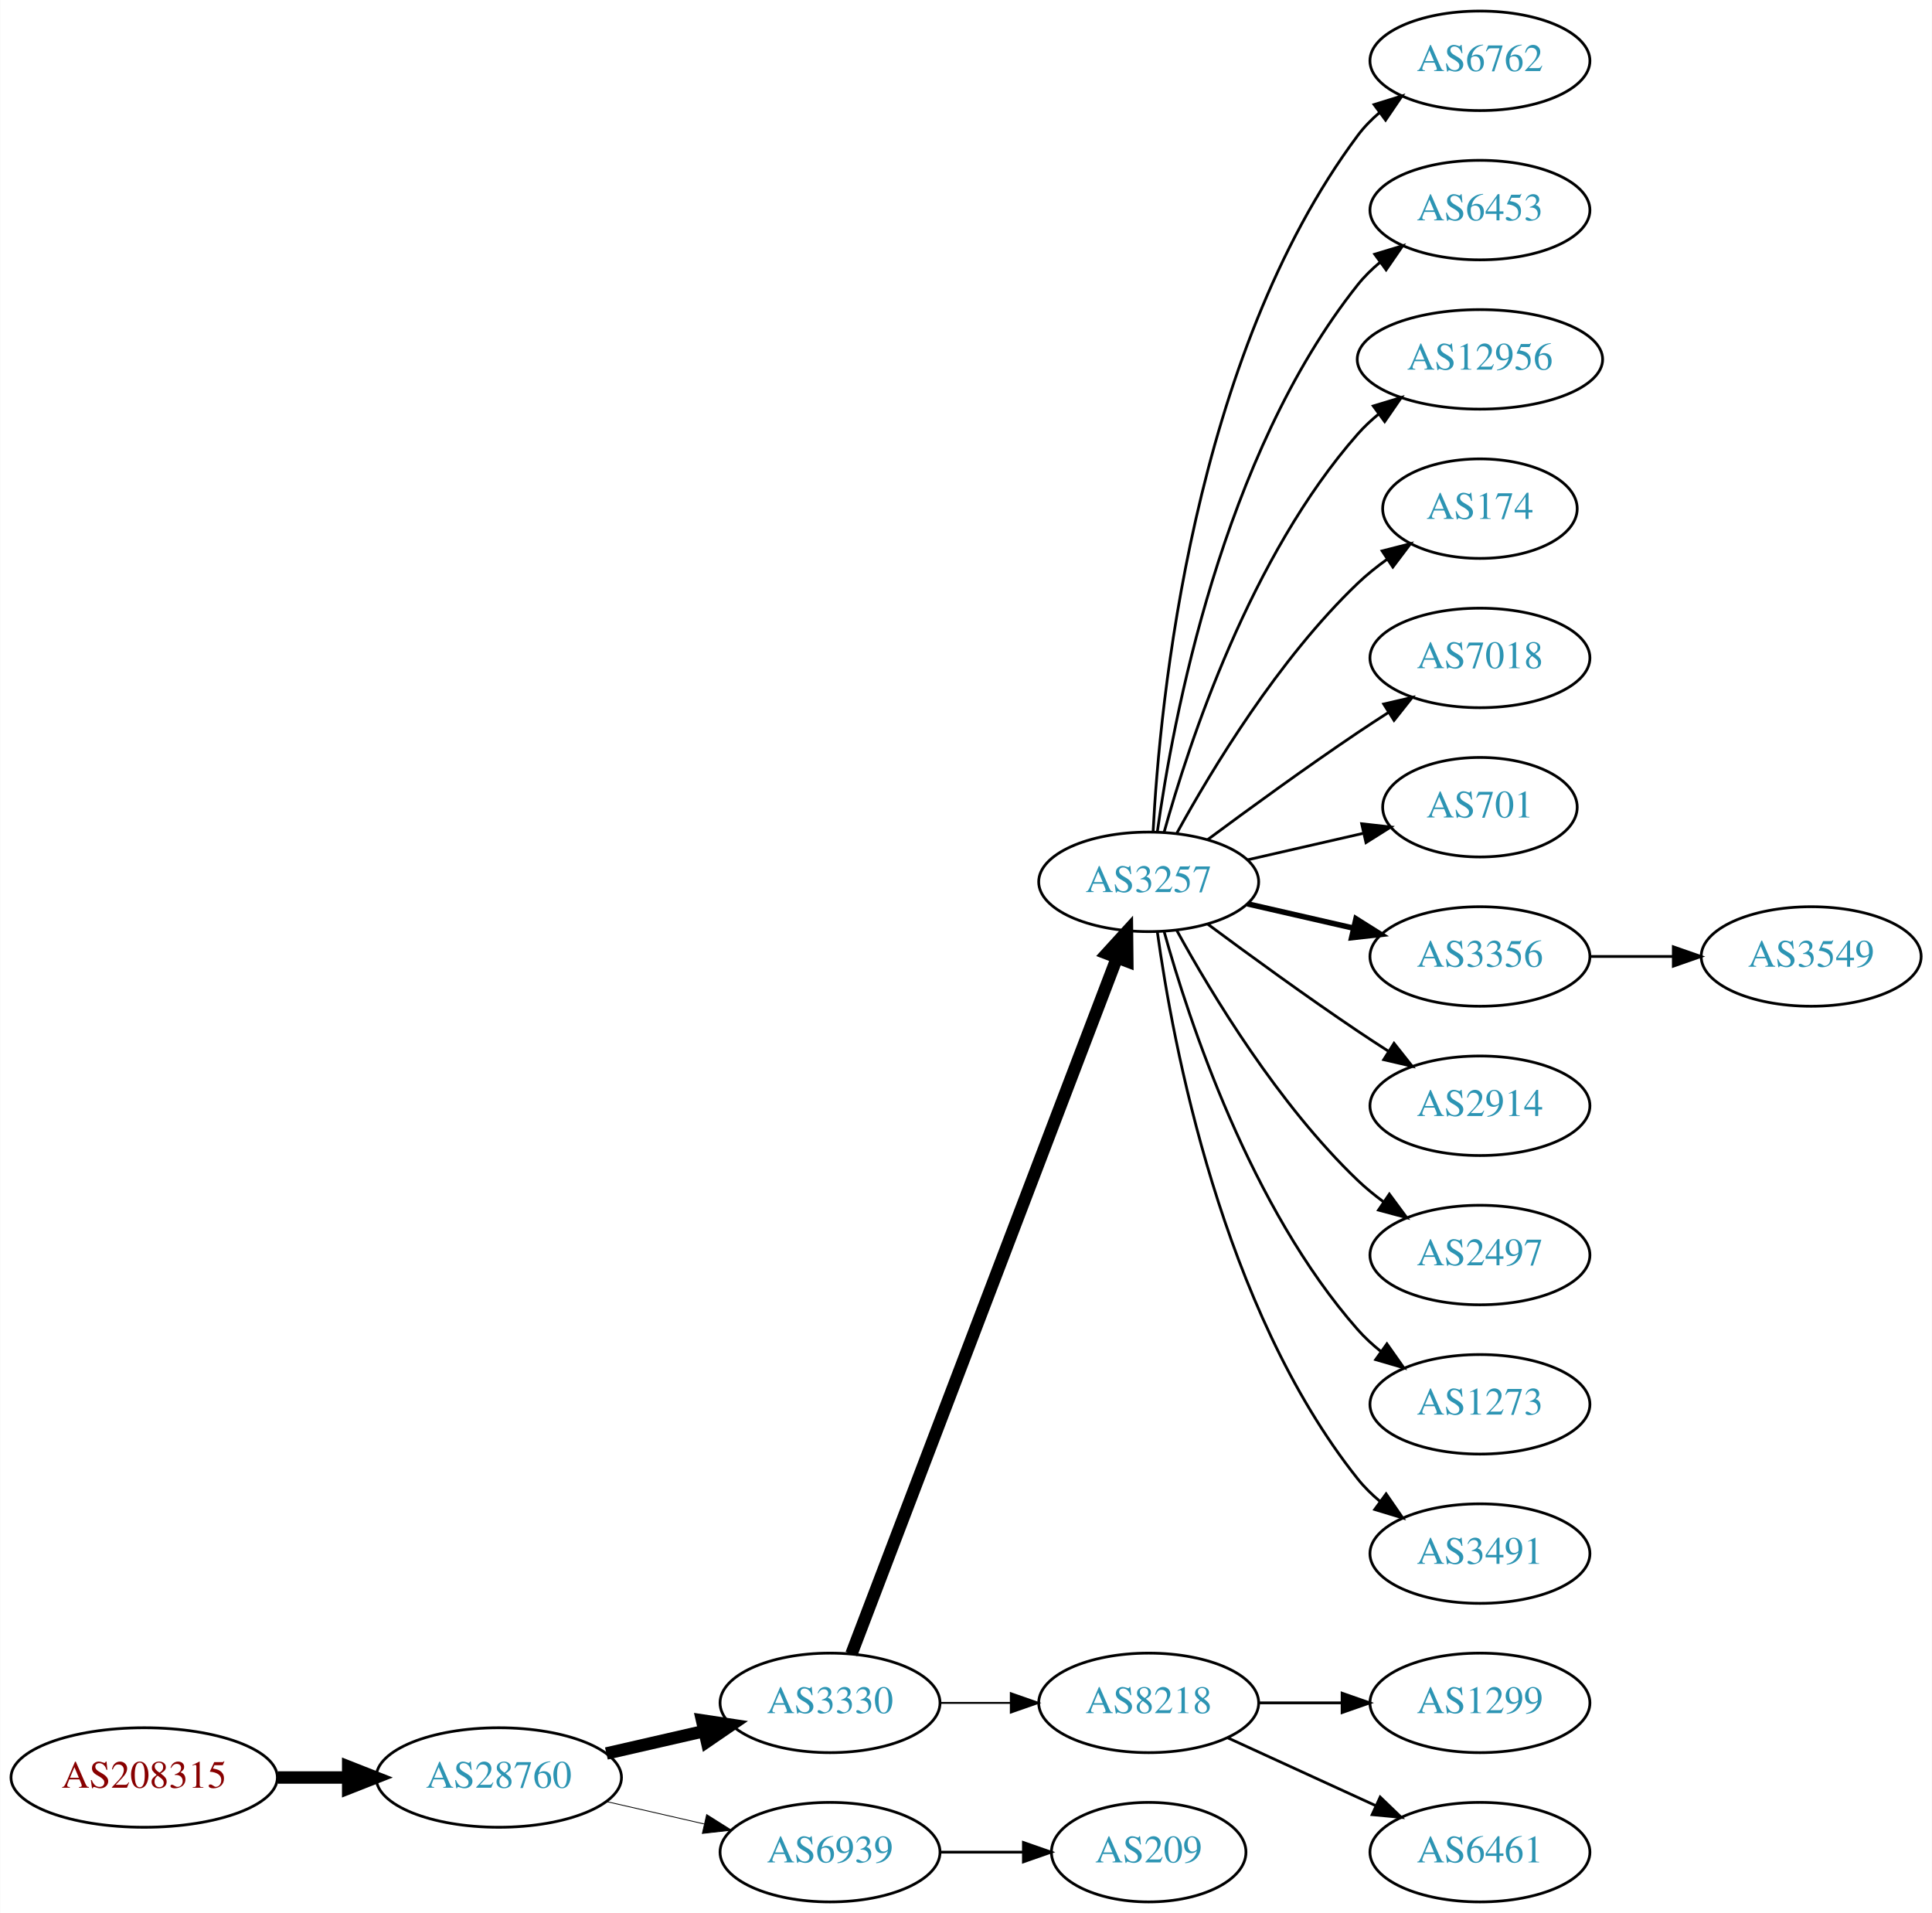
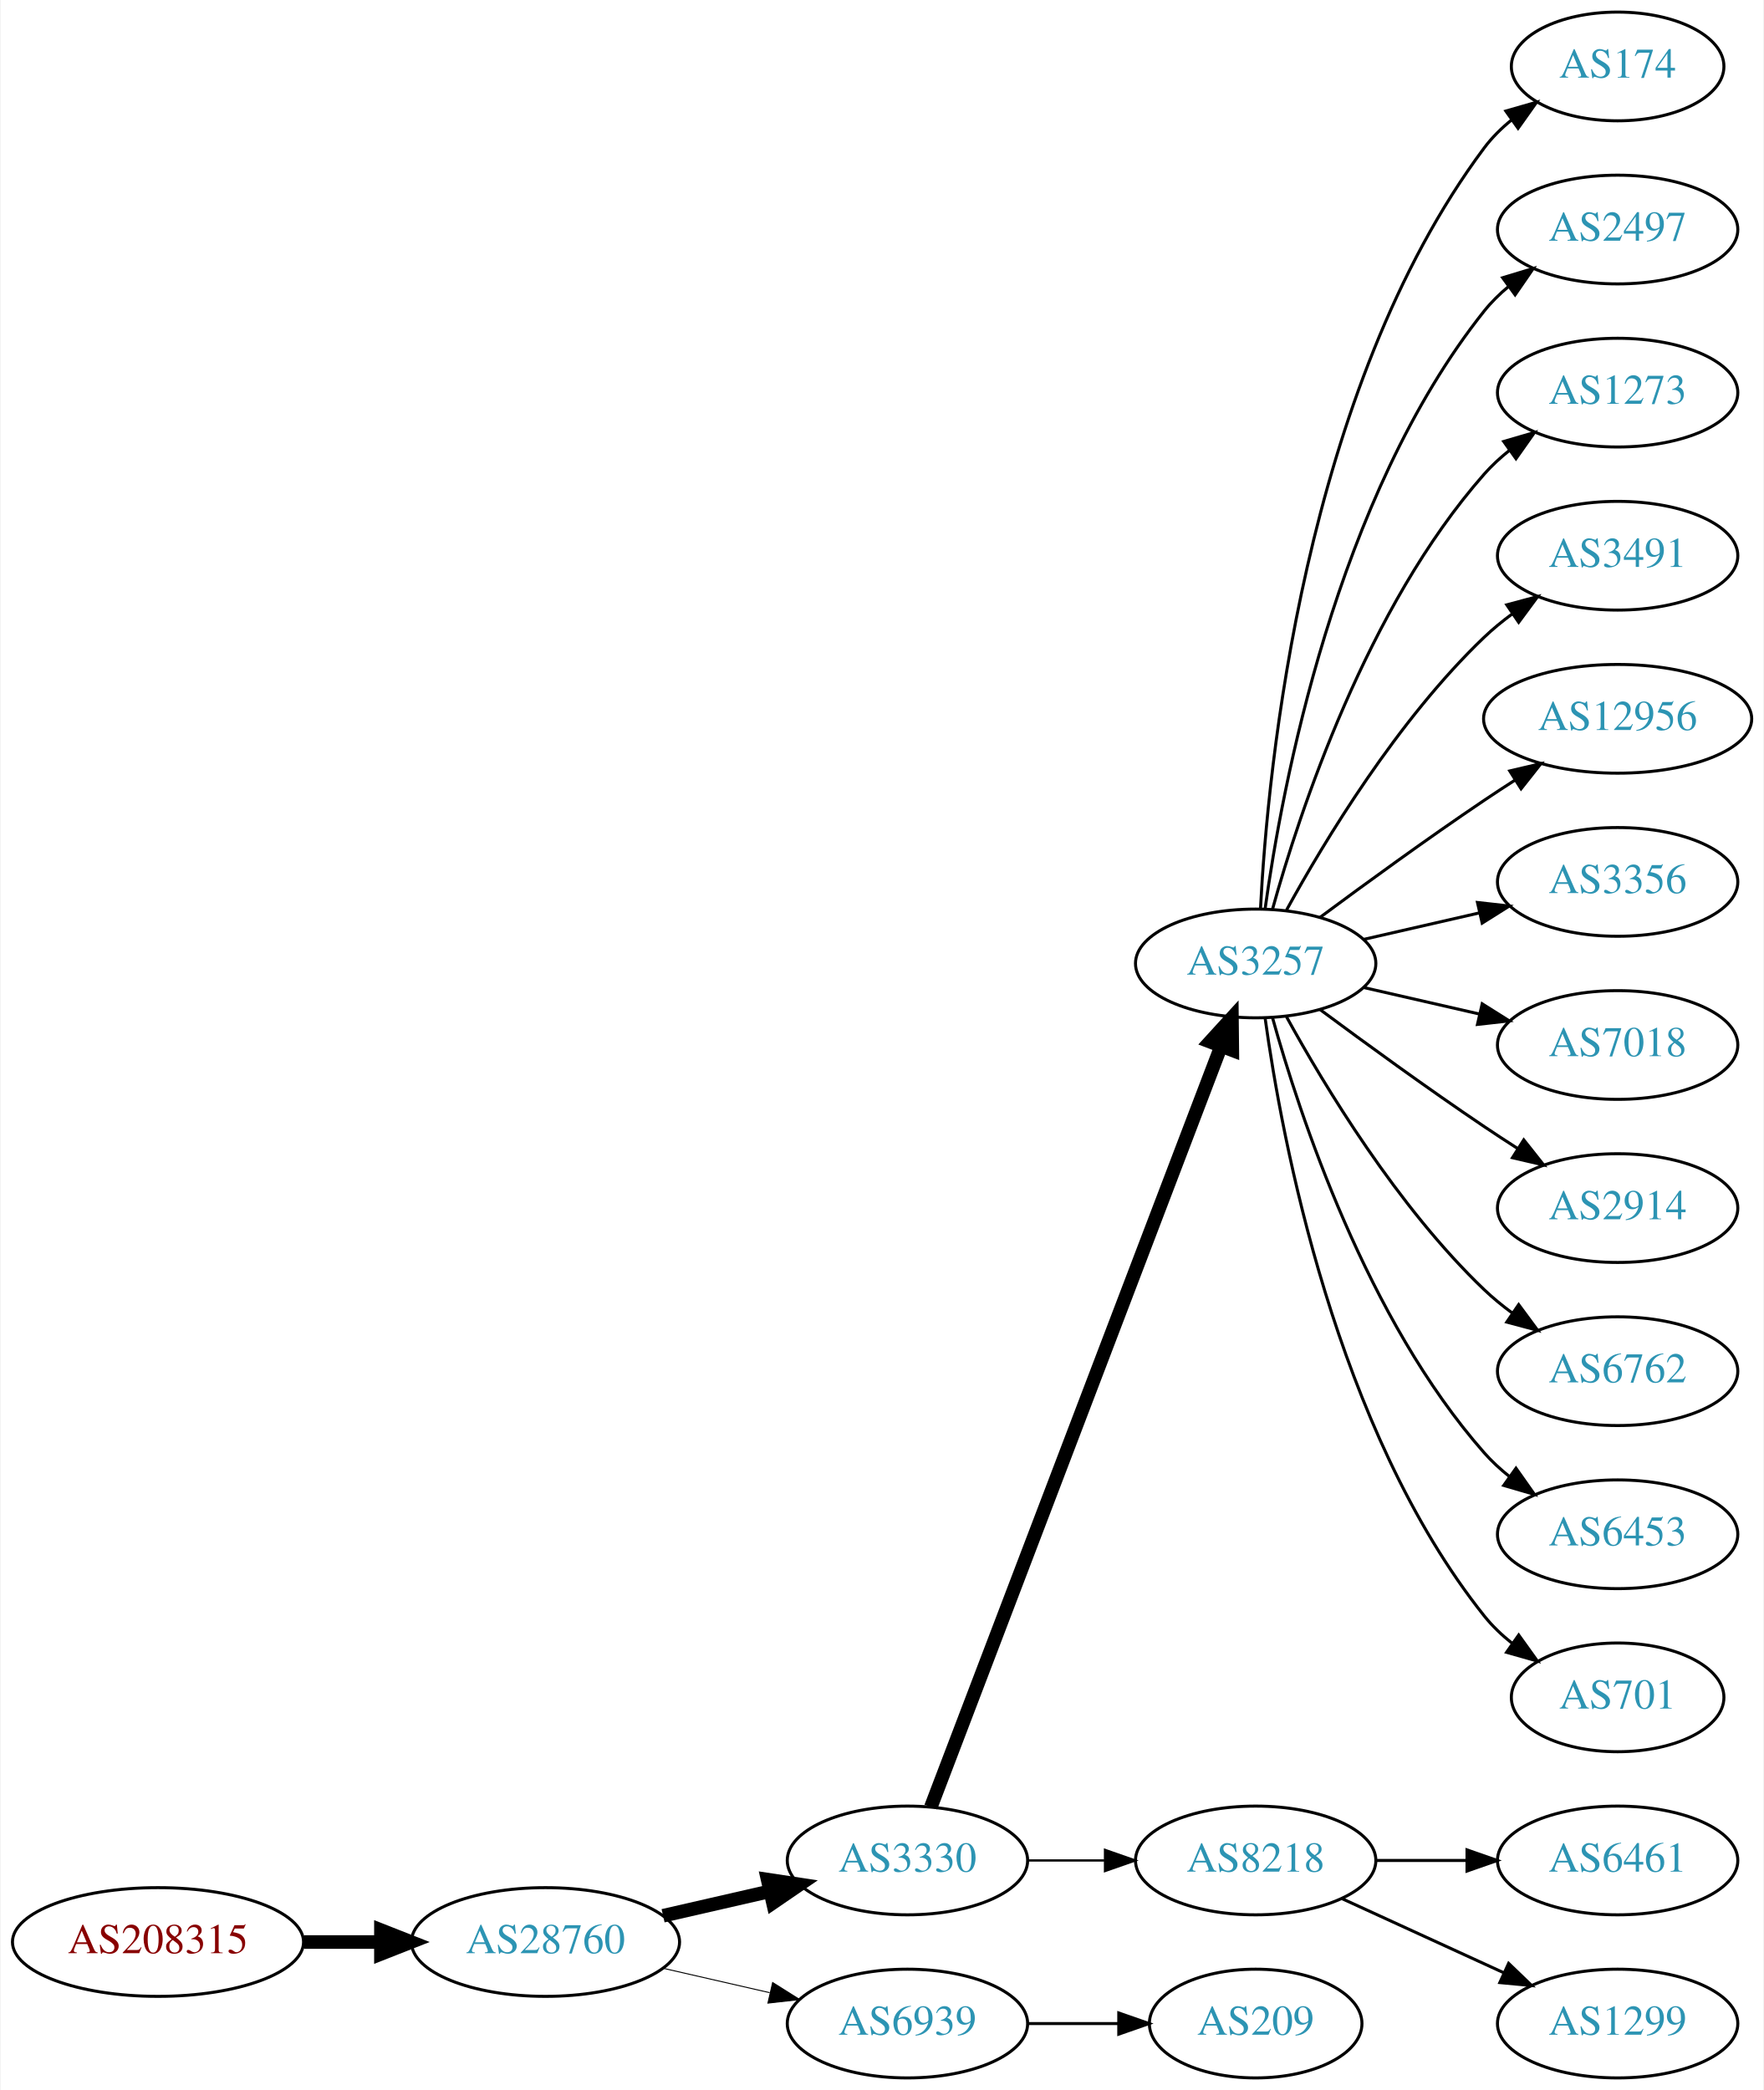
- <svg xmlns="http://www.w3.org/2000/svg" xmlns:xlink="http://www.w3.org/1999/xlink" width="699pt" height="692pt" viewBox="0.00 0.00 698.85 692.00">
+ <svg xmlns="http://www.w3.org/2000/svg" xmlns:xlink="http://www.w3.org/1999/xlink" width="584pt" height="692pt" viewBox="0.00 0.00 583.56 692.00">
  <g id="graph0" class="graph" transform="scale(1 1) rotate(0) translate(4 688)">
-     <polygon fill="white" stroke="none" points="-4,4 -4,-688 694.855,-688 694.855,4 -4,4" />
+     <polygon fill="white" stroke="none" points="-4,4 -4,-688 579.562,-688 579.562,4 -4,4" />
    <g id="node1" class="node">
      <g id="a_node1">
        <a xlink:href="/asn/208315" xlink:title="AS208315 ~ frauscher [AT]">
          <ellipse fill="#ffffff" stroke="black" cx="48.096" cy="-45" rx="48.192" ry="18" />
          <text text-anchor="middle" x="48.096" y="-41.3" font-family="Times,serif" font-size="14.00" fill="#880000">AS208315</text>
        </a>
      </g>
    </g>
    <g id="node2" class="node">
      <g id="a_node2">
        <a xlink:href="/asn/28760" xlink:title="AS28760 ~ Schaerdingerstr. 35 [AT]">
          <ellipse fill="#ffffff" stroke="black" cx="176.388" cy="-45" rx="44.393" ry="18" />
          <text text-anchor="middle" x="176.388" y="-41.3" font-family="Times,serif" font-size="14.00" fill="#2c94b3">AS28760</text>
        </a>
      </g>
    </g>
    <g id="edge1" class="edge">
      <path fill="none" stroke="black" stroke-width="4.5" d="M96.481,-45C104.742,-45 113.386,-45 121.799,-45" />
      <polygon fill="black" stroke="black" stroke-width="4.5" points="121.904,-48.938 131.904,-45 121.904,-41.063 121.904,-48.938" />
    </g>
    <g id="node3" class="node">
      <g id="a_node3">
        <a xlink:href="/asn/3330" xlink:title="AS3330 ~ Vienna, Austria [AT]">
          <ellipse fill="#ffffff" stroke="black" cx="296.23" cy="-72" rx="39.794" ry="18" />
          <text text-anchor="middle" x="296.23" y="-68.3" font-family="Times,serif" font-size="14.00" fill="#2c94b3">AS3330</text>
        </a>
      </g>
    </g>
    <g id="edge2" class="edge">
      <path fill="none" stroke="black" stroke-width="4.5" d="M215.322,-53.692C226.563,-56.267 238.976,-59.111 250.599,-61.774" />
      <polygon fill="black" stroke="black" stroke-width="4.5" points="249.934,-65.661 260.56,-64.056 251.692,-57.985 249.934,-65.661" />
    </g>
    <g id="node4" class="node">
      <g id="a_node4">
        <a xlink:href="/asn/6939" xlink:title="AS6939 ~ Hurricane Electric LLC [US]">
          <ellipse fill="#ffffff" stroke="black" cx="296.23" cy="-18" rx="39.794" ry="18" />
          <text text-anchor="middle" x="296.23" y="-14.3" font-family="Times,serif" font-size="14.00" fill="#2c94b3">AS6939</text>
        </a>
      </g>
    </g>
    <g id="edge3" class="edge">
-       <path fill="none" stroke="black" stroke-width="0.3" d="M215.322,-36.308C226.563,-33.733 238.976,-30.889 250.599,-28.226" />
-       <polygon fill="black" stroke="black" stroke-width="0.3" points="251.595,-31.588 260.56,-25.944 250.031,-24.765 251.595,-31.588" />
+       <path fill="none" stroke="black" stroke-width="0.321" d="M215.322,-36.308C226.563,-33.733 238.976,-30.889 250.599,-28.226" />
+       <polygon fill="black" stroke="black" stroke-width="0.321" points="251.595,-31.588 260.56,-25.944 250.031,-24.765 251.595,-31.588" />
    </g>
    <g id="node5" class="node">
      <g id="a_node5">
        <a xlink:href="/asn/3257" xlink:title="AS3257 ~ GTT [DE]">
          <ellipse fill="#ffffff" stroke="black" cx="411.523" cy="-369" rx="39.794" ry="18" />
          <text text-anchor="middle" x="411.523" y="-365.3" font-family="Times,serif" font-size="14.00" fill="#2c94b3">AS3257</text>
        </a>
      </g>
    </g>
    <g id="edge4" class="edge">
      <path fill="none" stroke="black" stroke-width="4.5" d="M303.978,-89.689C322.981,-139.507 377.052,-281.254 400.008,-341.436" />
      <polygon fill="black" stroke="black" stroke-width="4.5" points="396.424,-343.088 403.667,-351.028 403.782,-340.281 396.424,-343.088" />
    </g>
    <g id="node6" class="node">
      <g id="a_node6">
        <a xlink:href="/asn/8218" xlink:title="AS8218 ~ legacy Neotelecoms [FR]">
          <ellipse fill="#ffffff" stroke="black" cx="411.523" cy="-72" rx="39.794" ry="18" />
          <text text-anchor="middle" x="411.523" y="-68.3" font-family="Times,serif" font-size="14.00" fill="#2c94b3">AS8218</text>
        </a>
      </g>
    </g>
    <g id="edge5" class="edge">
-       <path fill="none" stroke="black" stroke-width="0.692" d="M335.902,-72C344.105,-72 352.869,-72 361.401,-72" />
-       <polygon fill="black" stroke="black" stroke-width="0.692" points="361.641,-75.5 371.641,-72 361.641,-68.5 361.641,-75.5" />
-     </g>
-     <g id="node21" class="node">
-       <g id="a_node21">
+       <path fill="none" stroke="black" stroke-width="0.75" d="M335.902,-72C344.105,-72 352.869,-72 361.401,-72" />
+       <polygon fill="black" stroke="black" stroke-width="0.75" points="361.641,-75.5 371.641,-72 361.641,-68.5 361.641,-75.5" />
+     </g>
+     <g id="node20" class="node">
+       <g id="a_node20">
        <a xlink:href="/asn/209" xlink:title="AS209 ~ CenturyLink Communications, LLC [US]">
          <ellipse fill="#ffffff" stroke="black" cx="411.523" cy="-18" rx="35.194" ry="18" />
          <text text-anchor="middle" x="411.523" y="-14.3" font-family="Times,serif" font-size="14.00" fill="#2c94b3">AS209</text>
        </a>
      </g>
    </g>
-     <g id="edge20" class="edge">
+     <g id="edge19" class="edge">
      <path fill="none" stroke="black" d="M335.902,-18C345.608,-18 356.098,-18 366.061,-18" />
      <polygon fill="black" stroke="black" points="366.198,-21.5 376.198,-18 366.198,-14.5 366.198,-21.5" />
    </g>
    <g id="node7" class="node">
      <g id="a_node7">
-         <a xlink:href="/asn/6762" xlink:title="AS6762 ~ TELECOM ITALIA SPARKLE S.p.A. [IT]">
-           <ellipse fill="#ffffff" stroke="black" cx="531.366" cy="-666" rx="39.794" ry="18" />
-           <text text-anchor="middle" x="531.366" y="-662.3" font-family="Times,serif" font-size="14.00" fill="#2c94b3">AS6762</text>
+         <a xlink:href="/asn/174" xlink:title="AS174 ~ Cogent Communications [US]">
+           <ellipse fill="#ffffff" stroke="black" cx="531.366" cy="-666" rx="35.194" ry="18" />
+           <text text-anchor="middle" x="531.366" y="-662.3" font-family="Times,serif" font-size="14.00" fill="#2c94b3">AS174</text>
        </a>
      </g>
    </g>
    <g id="edge6" class="edge">
-       <path fill="none" stroke="black" d="M413.115,-387.023C415.491,-433.412 427.409,-558.893 487.17,-639 489.417,-642.013 492.109,-644.769 495.035,-647.272" />
-       <polygon fill="black" stroke="black" points="493.066,-650.169 503.187,-653.303 497.23,-644.542 493.066,-650.169" />
+       <path fill="none" stroke="black" d="M413.115,-387.023C415.491,-433.412 427.409,-558.893 487.17,-639 489.728,-642.429 492.861,-645.526 496.262,-648.295" />
+       <polygon fill="black" stroke="black" points="494.353,-651.232 504.535,-654.159 498.401,-645.521 494.353,-651.232" />
    </g>
    <g id="node8" class="node">
      <g id="a_node8">
-         <a xlink:href="/asn/6453" xlink:title="AS6453 ~ TATA COMMUNICATIONS (AMERICA) INC [US]">
+         <a xlink:href="/asn/2497" xlink:title="AS2497 ~ Internet Initiative Japan Inc. [JP]">
          <ellipse fill="#ffffff" stroke="black" cx="531.366" cy="-612" rx="39.794" ry="18" />
-           <text text-anchor="middle" x="531.366" y="-608.3" font-family="Times,serif" font-size="14.00" fill="#2c94b3">AS6453</text>
+           <text text-anchor="middle" x="531.366" y="-608.3" font-family="Times,serif" font-size="14.00" fill="#2c94b3">AS2497</text>
        </a>
      </g>
    </g>
    <g id="edge7" class="edge">
      <path fill="none" stroke="black" d="M414.662,-387.17C420.162,-426.974 437.988,-523.233 487.17,-585 489.511,-587.94 492.265,-590.649 495.231,-593.121" />
      <polygon fill="black" stroke="black" points="493.296,-596.042 503.437,-599.11 497.423,-590.388 493.296,-596.042" />
    </g>
    <g id="node9" class="node">
      <g id="a_node9">
-         <a xlink:href="/asn/12956" xlink:title="AS12956 ~ TELXIUS [ES]">
-           <ellipse fill="#ffffff" stroke="black" cx="531.366" cy="-558" rx="44.393" ry="18" />
-           <text text-anchor="middle" x="531.366" y="-554.3" font-family="Times,serif" font-size="14.00" fill="#2c94b3">AS12956</text>
+         <a xlink:href="/asn/1273" xlink:title="AS1273 ~ Vodafone Group PLC [EU]">
+           <ellipse fill="#ffffff" stroke="black" cx="531.366" cy="-558" rx="39.794" ry="18" />
+           <text text-anchor="middle" x="531.366" y="-554.3" font-family="Times,serif" font-size="14.00" fill="#2c94b3">AS1273</text>
        </a>
      </g>
    </g>
    <g id="edge8" class="edge">
-       <path fill="none" stroke="black" d="M417.096,-386.946C426.002,-418.995 448.286,-486.842 487.17,-531 489.46,-533.601 492.061,-536.038 494.825,-538.301" />
-       <polygon fill="black" stroke="black" points="492.777,-541.14 502.918,-544.208 496.904,-535.485 492.777,-541.14" />
+       <path fill="none" stroke="black" d="M417.096,-386.946C426.002,-418.995 448.286,-486.842 487.17,-531 489.653,-533.821 492.503,-536.449 495.529,-538.871" />
+       <polygon fill="black" stroke="black" points="493.646,-541.828 503.818,-544.791 497.714,-536.131 493.646,-541.828" />
    </g>
    <g id="node10" class="node">
      <g id="a_node10">
-         <a xlink:href="/asn/174" xlink:title="AS174 ~ Cogent Communications [US]">
-           <ellipse fill="#ffffff" stroke="black" cx="531.366" cy="-504" rx="35.194" ry="18" />
-           <text text-anchor="middle" x="531.366" y="-500.3" font-family="Times,serif" font-size="14.00" fill="#2c94b3">AS174</text>
+         <a xlink:href="/asn/3491" xlink:title="AS3491 ~ PCCW Global, Inc. [US]">
+           <ellipse fill="#ffffff" stroke="black" cx="531.366" cy="-504" rx="39.794" ry="18" />
+           <text text-anchor="middle" x="531.366" y="-500.3" font-family="Times,serif" font-size="14.00" fill="#2c94b3">AS3491</text>
        </a>
      </g>
    </g>
    <g id="edge9" class="edge">
-       <path fill="none" stroke="black" d="M421.764,-386.713C434.31,-409.561 458.487,-449.611 487.17,-477 490.424,-480.107 494.09,-483.046 497.877,-485.76" />
-       <polygon fill="black" stroke="black" points="495.979,-488.701 506.245,-491.322 499.854,-482.872 495.979,-488.701" />
+       <path fill="none" stroke="black" d="M421.764,-386.713C434.31,-409.561 458.487,-449.611 487.17,-477 490.038,-479.739 493.227,-482.347 496.536,-484.785" />
+       <polygon fill="black" stroke="black" points="494.659,-487.742 504.895,-490.477 498.599,-481.956 494.659,-487.742" />
    </g>
    <g id="node11" class="node">
      <g id="a_node11">
-         <a xlink:href="/asn/7018" xlink:title="AS7018 ~ AT&amp;T Services, Inc. [US]">
-           <ellipse fill="#ffffff" stroke="black" cx="531.366" cy="-450" rx="39.794" ry="18" />
-           <text text-anchor="middle" x="531.366" y="-446.3" font-family="Times,serif" font-size="14.00" fill="#2c94b3">AS7018</text>
+         <a xlink:href="/asn/12956" xlink:title="AS12956 ~ TELXIUS [ES]">
+           <ellipse fill="#ffffff" stroke="black" cx="531.366" cy="-450" rx="44.393" ry="18" />
+           <text text-anchor="middle" x="531.366" y="-446.3" font-family="Times,serif" font-size="14.00" fill="#2c94b3">AS12956</text>
        </a>
      </g>
    </g>
    <g id="edge10" class="edge">
-       <path fill="none" stroke="black" d="M432.853,-384.277C447.716,-395.304 468.46,-410.407 487.17,-423 490.719,-425.389 494.469,-427.839 498.217,-430.242" />
-       <polygon fill="black" stroke="black" points="496.544,-433.325 506.866,-435.712 500.285,-427.409 496.544,-433.325" />
+       <path fill="none" stroke="black" d="M432.853,-384.277C447.716,-395.304 468.46,-410.407 487.17,-423 490.46,-425.215 493.922,-427.482 497.397,-429.715" />
+       <polygon fill="black" stroke="black" points="495.644,-432.748 505.964,-435.148 499.393,-426.837 495.644,-432.748" />
    </g>
    <g id="node12" class="node">
      <g id="a_node12">
-         <a xlink:href="/asn/701" xlink:title="AS701 ~ UUNET [US]">
-           <ellipse fill="#ffffff" stroke="black" cx="531.366" cy="-396" rx="35.194" ry="18" />
-           <text text-anchor="middle" x="531.366" y="-392.3" font-family="Times,serif" font-size="14.00" fill="#2c94b3">AS701</text>
+         <a xlink:href="/asn/3356" xlink:title="AS3356 ~ Level 3 Parent, LLC [US]">
+           <ellipse fill="#ffffff" stroke="black" cx="531.366" cy="-396" rx="39.794" ry="18" />
+           <text text-anchor="middle" x="531.366" y="-392.3" font-family="Times,serif" font-size="14.00" fill="#2c94b3">AS3356</text>
        </a>
      </g>
    </g>
    <g id="edge11" class="edge">
-       <path fill="none" stroke="black" d="M447.242,-376.955C460.335,-379.955 475.357,-383.396 488.998,-386.522" />
-       <polygon fill="black" stroke="black" points="488.576,-390.016 499.105,-388.838 490.139,-383.193 488.576,-390.016" />
+       <path fill="none" stroke="black" d="M447.242,-376.955C459.242,-379.704 472.863,-382.825 485.556,-385.733" />
+       <polygon fill="black" stroke="black" points="484.958,-389.187 495.487,-388.009 486.522,-382.364 484.958,-389.187" />
    </g>
    <g id="node13" class="node">
      <g id="a_node13">
-         <a xlink:href="/asn/3356" xlink:title="AS3356 ~ Level 3 Parent, LLC [US]">
+         <a xlink:href="/asn/7018" xlink:title="AS7018 ~ AT&amp;T Services, Inc. [US]">
          <ellipse fill="#ffffff" stroke="black" cx="531.366" cy="-342" rx="39.794" ry="18" />
-           <text text-anchor="middle" x="531.366" y="-338.3" font-family="Times,serif" font-size="14.00" fill="#2c94b3">AS3356</text>
+           <text text-anchor="middle" x="531.366" y="-338.3" font-family="Times,serif" font-size="14.00" fill="#2c94b3">AS7018</text>
        </a>
      </g>
    </g>
    <g id="edge12" class="edge">
-       <path fill="none" stroke="black" stroke-width="2" d="M447.242,-361.045C459.242,-358.296 472.863,-355.175 485.556,-352.267" />
-       <polygon fill="black" stroke="black" stroke-width="2" points="486.522,-355.636 495.487,-349.991 484.958,-348.813 486.522,-355.636" />
+       <path fill="none" stroke="black" d="M447.242,-361.045C459.242,-358.296 472.863,-355.175 485.556,-352.267" />
+       <polygon fill="black" stroke="black" points="486.522,-355.636 495.487,-349.991 484.958,-348.813 486.522,-355.636" />
    </g>
    <g id="node14" class="node">
      <g id="a_node14">
        <a xlink:href="/asn/2914" xlink:title="AS2914 ~ NTT America, Inc. [US]">
          <ellipse fill="#ffffff" stroke="black" cx="531.366" cy="-288" rx="39.794" ry="18" />
          <text text-anchor="middle" x="531.366" y="-284.3" font-family="Times,serif" font-size="14.00" fill="#2c94b3">AS2914</text>
        </a>
      </g>
    </g>
    <g id="edge13" class="edge">
      <path fill="none" stroke="black" d="M432.853,-353.723C447.716,-342.696 468.46,-327.593 487.17,-315 490.719,-312.611 494.469,-310.161 498.217,-307.758" />
      <polygon fill="black" stroke="black" points="500.285,-310.591 506.866,-302.288 496.544,-304.675 500.285,-310.591" />
    </g>
    <g id="node15" class="node">
      <g id="a_node15">
-         <a xlink:href="/asn/2497" xlink:title="AS2497 ~ Internet Initiative Japan Inc. [JP]">
+         <a xlink:href="/asn/6762" xlink:title="AS6762 ~ TELECOM ITALIA SPARKLE S.p.A. [IT]">
          <ellipse fill="#ffffff" stroke="black" cx="531.366" cy="-234" rx="39.794" ry="18" />
-           <text text-anchor="middle" x="531.366" y="-230.3" font-family="Times,serif" font-size="14.00" fill="#2c94b3">AS2497</text>
+           <text text-anchor="middle" x="531.366" y="-230.3" font-family="Times,serif" font-size="14.00" fill="#2c94b3">AS6762</text>
        </a>
      </g>
    </g>
    <g id="edge14" class="edge">
      <path fill="none" stroke="black" d="M421.764,-351.287C434.31,-328.439 458.487,-288.389 487.17,-261 490.038,-258.261 493.227,-255.653 496.536,-253.215" />
      <polygon fill="black" stroke="black" points="498.599,-256.044 504.895,-247.523 494.659,-250.258 498.599,-256.044" />
    </g>
    <g id="node16" class="node">
      <g id="a_node16">
-         <a xlink:href="/asn/1273" xlink:title="AS1273 ~ Vodafone Group PLC [EU]">
+         <a xlink:href="/asn/6453" xlink:title="AS6453 ~ TATA COMMUNICATIONS (AMERICA) INC [US]">
          <ellipse fill="#ffffff" stroke="black" cx="531.366" cy="-180" rx="39.794" ry="18" />
-           <text text-anchor="middle" x="531.366" y="-176.3" font-family="Times,serif" font-size="14.00" fill="#2c94b3">AS1273</text>
+           <text text-anchor="middle" x="531.366" y="-176.3" font-family="Times,serif" font-size="14.00" fill="#2c94b3">AS6453</text>
        </a>
      </g>
    </g>
    <g id="edge15" class="edge">
      <path fill="none" stroke="black" d="M417.096,-351.054C426.002,-319.005 448.286,-251.158 487.17,-207 489.653,-204.179 492.503,-201.551 495.529,-199.129" />
      <polygon fill="black" stroke="black" points="497.714,-201.869 503.818,-193.209 493.646,-196.172 497.714,-201.869" />
    </g>
    <g id="node17" class="node">
      <g id="a_node17">
-         <a xlink:href="/asn/3491" xlink:title="AS3491 ~ PCCW Global, Inc. [US]">
-           <ellipse fill="#ffffff" stroke="black" cx="531.366" cy="-126" rx="39.794" ry="18" />
-           <text text-anchor="middle" x="531.366" y="-122.3" font-family="Times,serif" font-size="14.00" fill="#2c94b3">AS3491</text>
+         <a xlink:href="/asn/701" xlink:title="AS701 ~ UUNET [US]">
+           <ellipse fill="#ffffff" stroke="black" cx="531.366" cy="-126" rx="35.194" ry="18" />
+           <text text-anchor="middle" x="531.366" y="-122.3" font-family="Times,serif" font-size="14.00" fill="#2c94b3">AS701</text>
        </a>
      </g>
    </g>
    <g id="edge16" class="edge">
-       <path fill="none" stroke="black" d="M414.662,-350.83C420.162,-311.026 437.988,-214.767 487.17,-153 489.511,-150.06 492.265,-147.351 495.231,-144.879" />
-       <polygon fill="black" stroke="black" points="497.423,-147.612 503.437,-138.89 493.296,-141.958 497.423,-147.612" />
+       <path fill="none" stroke="black" d="M414.662,-350.83C420.162,-311.026 437.988,-214.767 487.17,-153 489.834,-149.653 493.035,-146.607 496.473,-143.868" />
+       <polygon fill="black" stroke="black" points="498.61,-146.643 504.786,-138.035 494.59,-140.913 498.61,-146.643" />
    </g>
    <g id="node18" class="node">
      <g id="a_node18">
-         <a xlink:href="/asn/1299" xlink:title="AS1299 ~ Telia Carrier [EU]">
+         <a xlink:href="/asn/6461" xlink:title="AS6461 ~ Zayo Bandwidth [US]">
          <ellipse fill="#ffffff" stroke="black" cx="531.366" cy="-72" rx="39.794" ry="18" />
-           <text text-anchor="middle" x="531.366" y="-68.3" font-family="Times,serif" font-size="14.00" fill="#2c94b3">AS1299</text>
+           <text text-anchor="middle" x="531.366" y="-68.3" font-family="Times,serif" font-size="14.00" fill="#2c94b3">AS6461</text>
        </a>
      </g>
    </g>
    <g id="edge17" class="edge">
      <path fill="none" stroke="black" d="M451.436,-72C460.989,-72 471.339,-72 481.301,-72" />
      <polygon fill="black" stroke="black" points="481.494,-75.5 491.494,-72 481.494,-68.5 481.494,-75.5" />
    </g>
    <g id="node19" class="node">
      <g id="a_node19">
-         <a xlink:href="/asn/6461" xlink:title="AS6461 ~ Zayo Bandwidth [US]">
+         <a xlink:href="/asn/1299" xlink:title="AS1299 ~ Telia Carrier [EU]">
          <ellipse fill="#ffffff" stroke="black" cx="531.366" cy="-18" rx="39.794" ry="18" />
-           <text text-anchor="middle" x="531.366" y="-14.3" font-family="Times,serif" font-size="14.00" fill="#2c94b3">AS6461</text>
+           <text text-anchor="middle" x="531.366" y="-14.3" font-family="Times,serif" font-size="14.00" fill="#2c94b3">AS1299</text>
        </a>
      </g>
    </g>
    <g id="edge18" class="edge">
      <path fill="none" stroke="black" d="M440.152,-59.339C456.109,-52.027 476.379,-42.739 493.662,-34.819" />
      <polygon fill="black" stroke="black" points="495.277,-37.929 502.91,-30.581 492.361,-31.565 495.277,-37.929" />
    </g>
-     <g id="node20" class="node">
-       <g id="a_node20">
-         <a xlink:href="/asn/3549" xlink:title="AS3549 ~ Level 3 Parent, LLC [US]">
-           <ellipse fill="#ffffff" stroke="black" cx="651.208" cy="-342" rx="39.794" ry="18" />
-           <text text-anchor="middle" x="651.208" y="-338.3" font-family="Times,serif" font-size="14.00" fill="#2c94b3">AS3549</text>
-         </a>
-       </g>
-     </g>
-     <g id="edge19" class="edge">
-       <path fill="none" stroke="black" d="M571.278,-342C580.832,-342 591.181,-342 601.144,-342" />
-       <polygon fill="black" stroke="black" points="601.336,-345.5 611.336,-342 601.336,-338.5 601.336,-345.5" />
-     </g>
  </g>
</svg>
